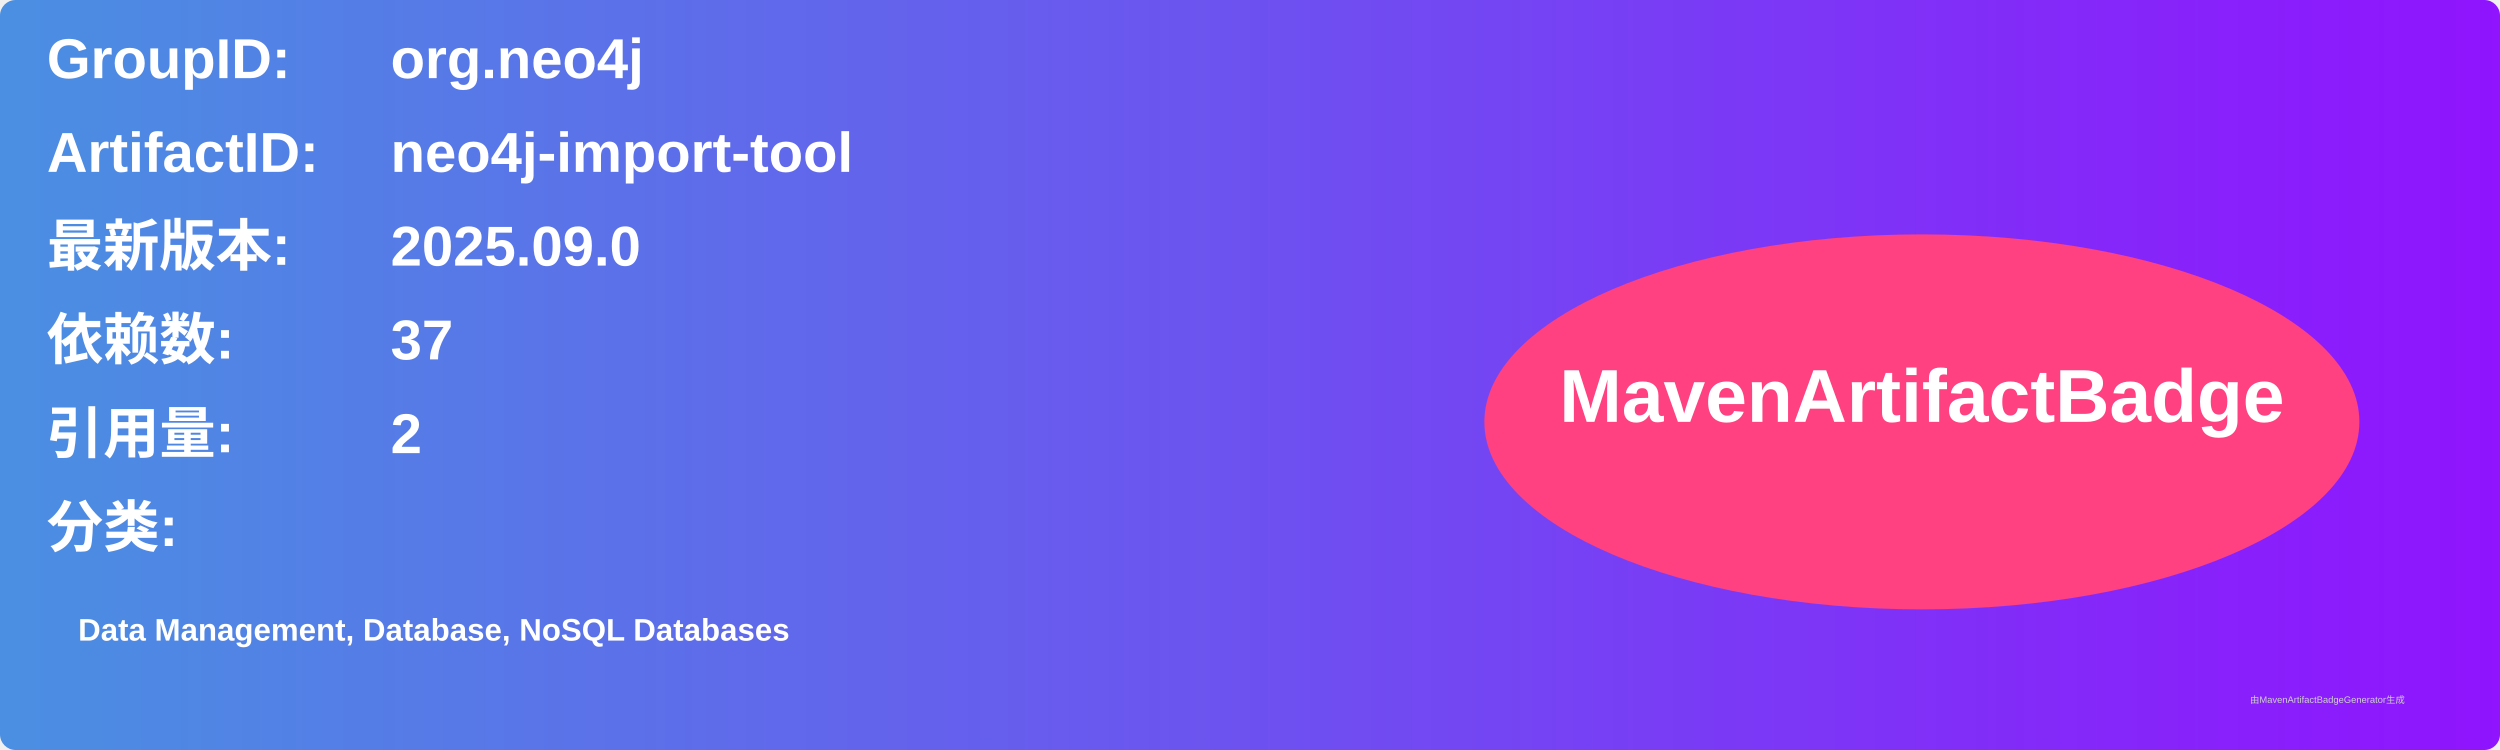
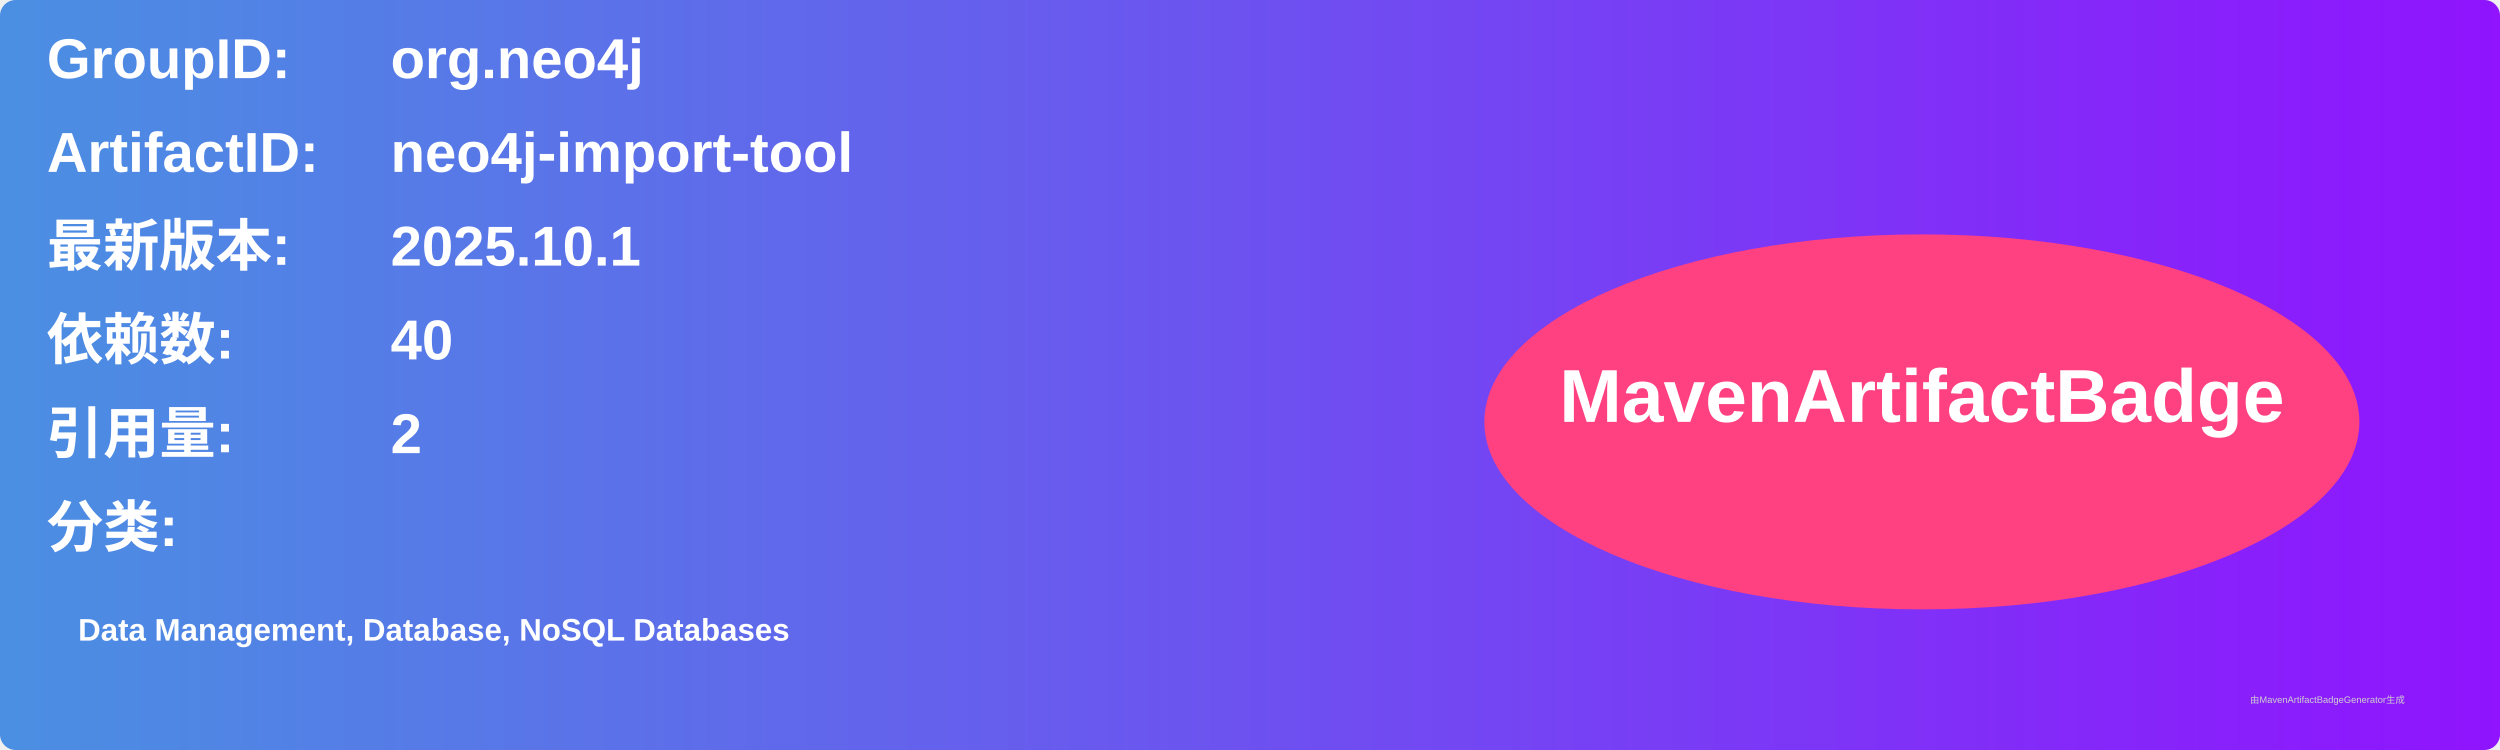
<svg xmlns="http://www.w3.org/2000/svg" width="800" height="240" viewBox="0 0 800 240">
  <linearGradient id="grad" x1="0%" y1="0%" x2="100%" y2="0%">
    <stop offset="0%" stop-color="#4a90e2" />
    <stop offset="100%" stop-color="#9013fe" />
  </linearGradient>
  <rect width="100%" height="100%" rx="5" ry="5" fill="url(#grad)" />
  <g transform="translate(15, 15)">
    <text x="0" y="10" font-family="Arial" font-size="18" fill="white" font-weight="bold" width="260">GroupID:</text>
    <text x="110" y="10" font-family="Arial" font-size="18" fill="white" font-weight="bold" width="460">org.neo4j</text>
    <text x="0" y="40" font-family="Arial" font-size="18" fill="white" font-weight="bold" width="260">ArtifactID:</text>
    <text x="110" y="40" font-family="Arial" font-size="18" fill="white" font-weight="bold" width="460">neo4j-import-tool</text>
    <text x="0" y="70" font-family="Arial" font-size="18" fill="white" font-weight="bold">最新版本:</text>
    <text x="110" y="70" font-family="Arial" font-size="18" fill="white" font-weight="bold">
-       <tspan font-weight="bold">2025.09.0</tspan>
+       <tspan font-weight="bold">2025.10.1</tspan>
    </text>
    <text x="0" y="100" font-family="Arial" font-size="18" fill="white" font-weight="bold">依赖数: </text>
    <text x="110" y="100" font-family="Arial" font-size="18" fill="white">
-       <tspan font-weight="bold">37</tspan>
+       <tspan font-weight="bold">40</tspan>
    </text>
    <text x="0" y="130" font-family="Arial" font-size="18" fill="white" font-weight="bold">引用量: </text>
    <text x="110" y="130" font-family="Arial" font-size="18" fill="white">
      <tspan font-weight="bold">2</tspan>
    </text>
    <text x="0" y="160" font-family="Arial" font-size="18" fill="white" font-weight="bold">分类:</text>
    <text x="10" y="190" font-family="Arial" font-size="10" fill="white">
      <tspan font-weight="bold">Data Management, Database, NoSQL Databases</tspan>
    </text>
    <ellipse cx="600" cy="120" rx="140" ry="60" fill="#ff4081" />
    <text x="600" y="120" text-anchor="middle" font-family="Arial" font-size="24" fill="white" font-weight="bold">MavenArtifactBadge</text>
  </g>
  <text x="720" y="225" font-family="Arial" font-size="3" fill="#d0d0d0">由MavenArtifactBadgeGenerator生成</text>
</svg>
